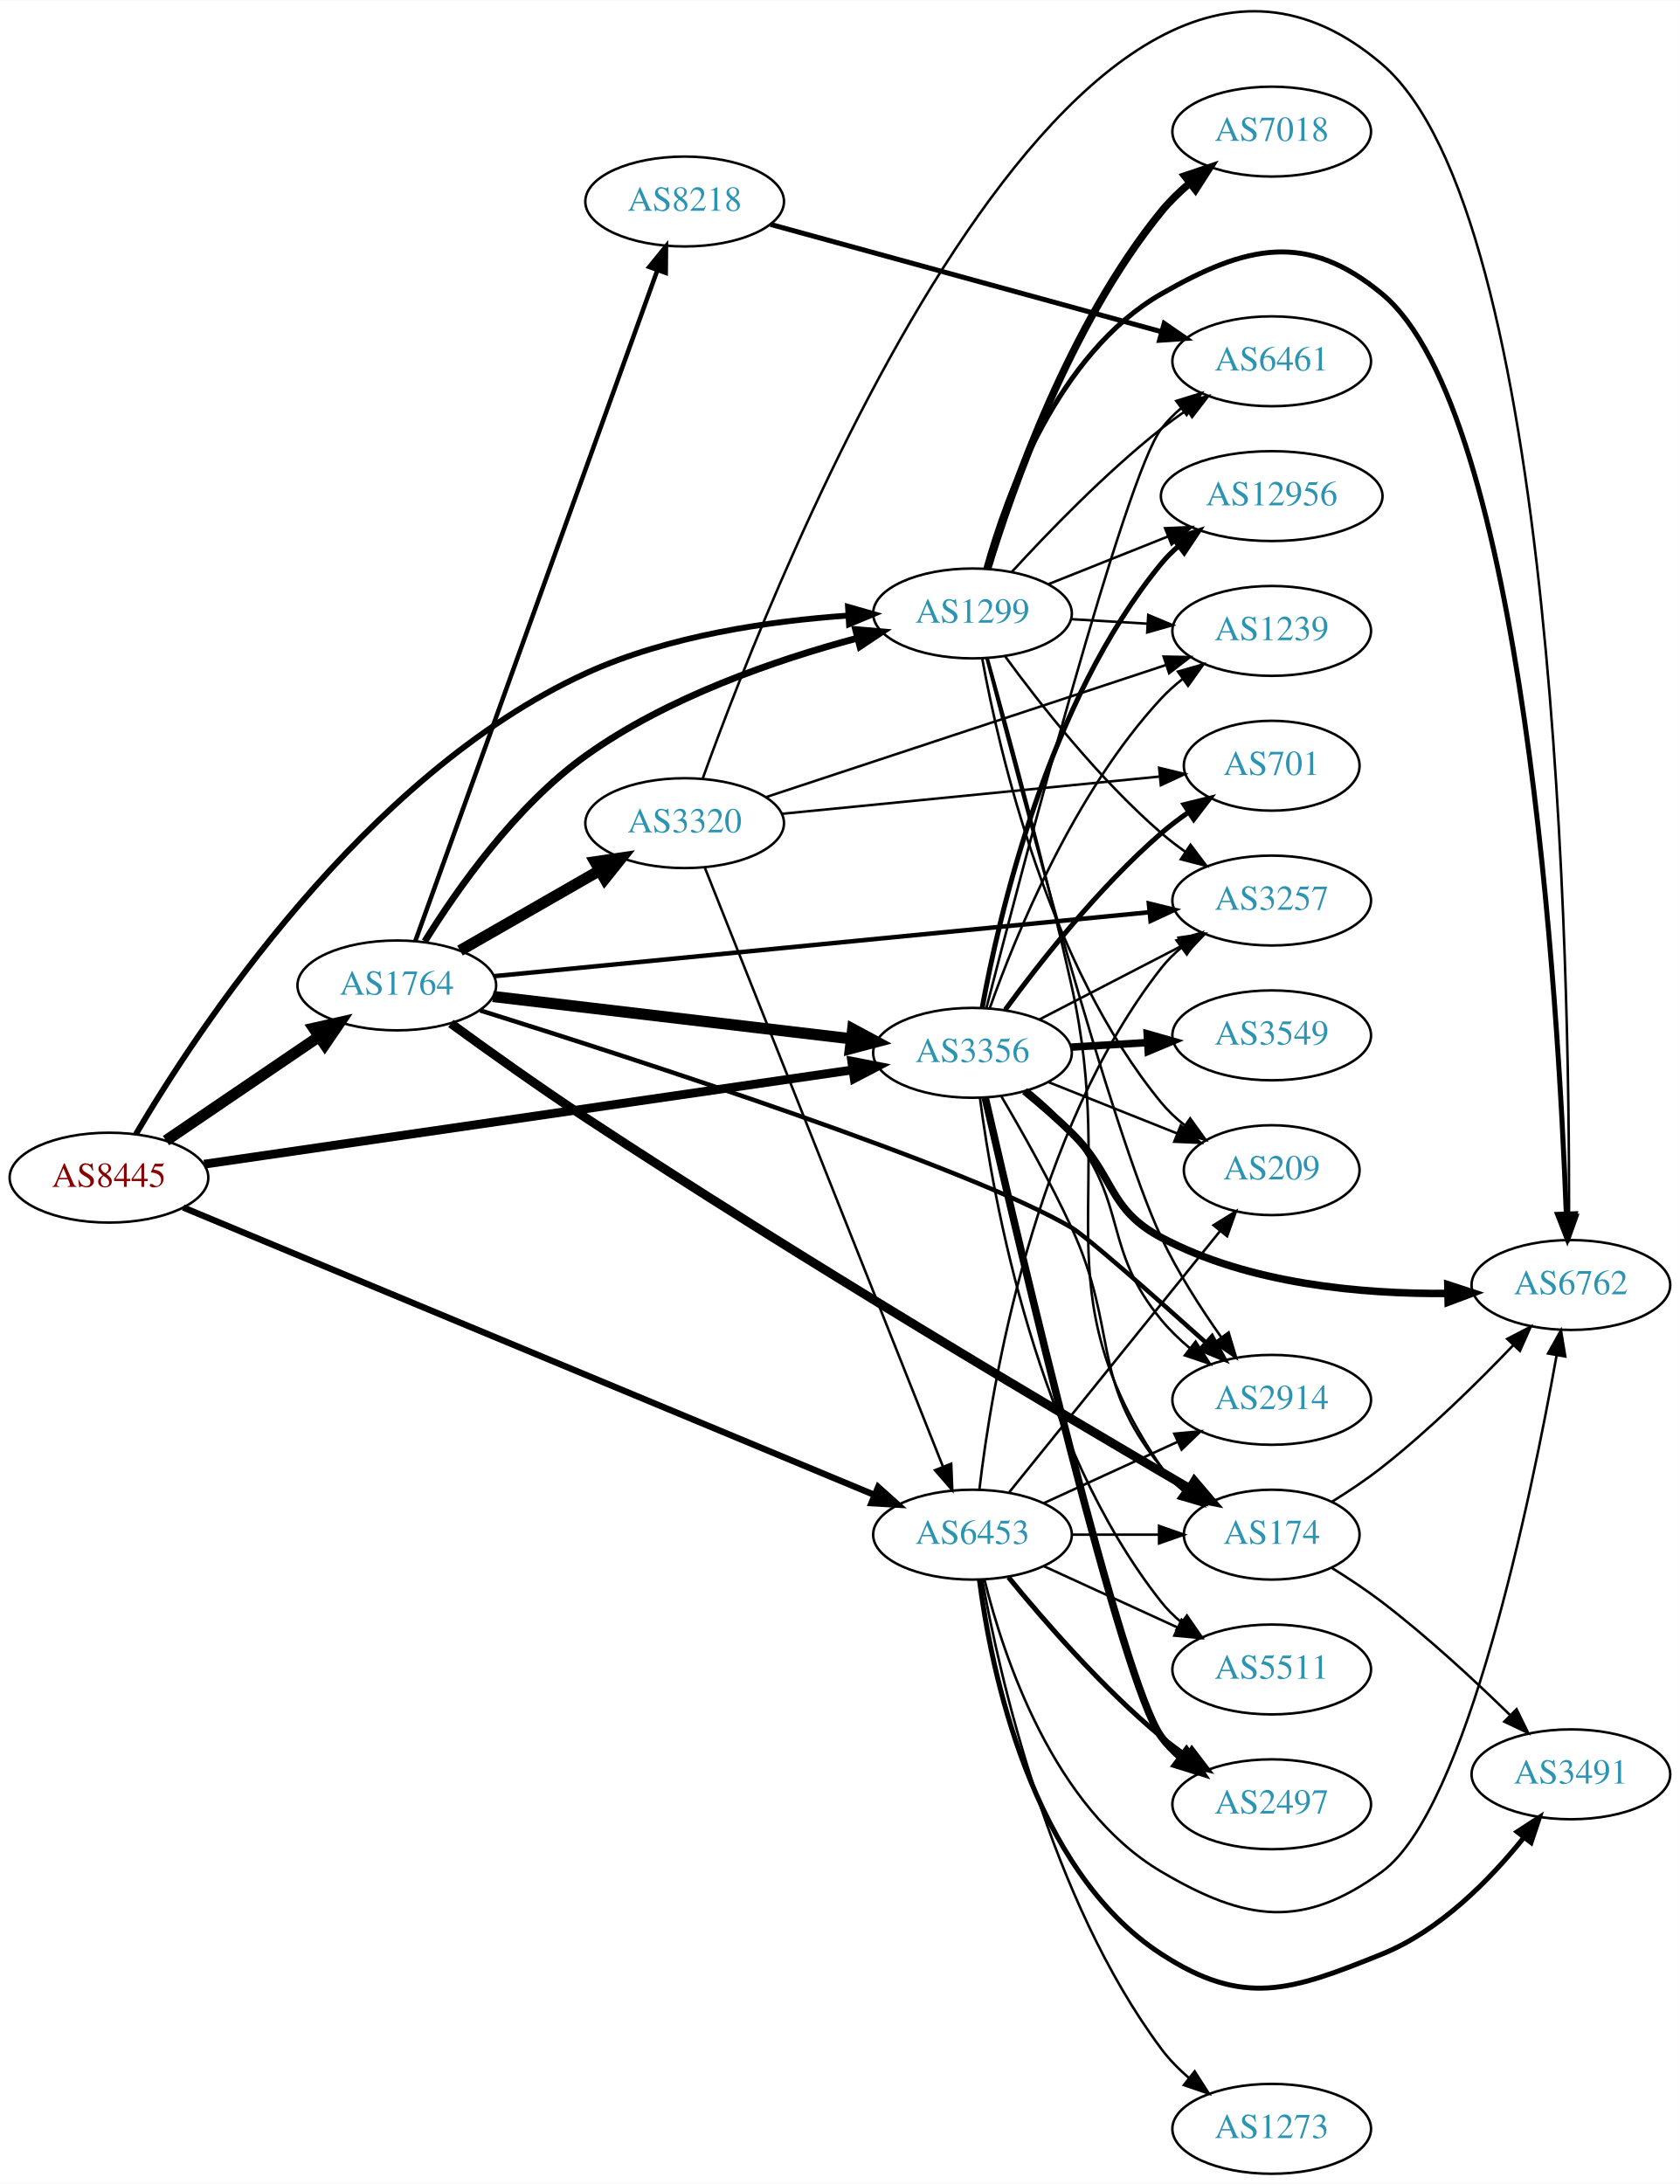
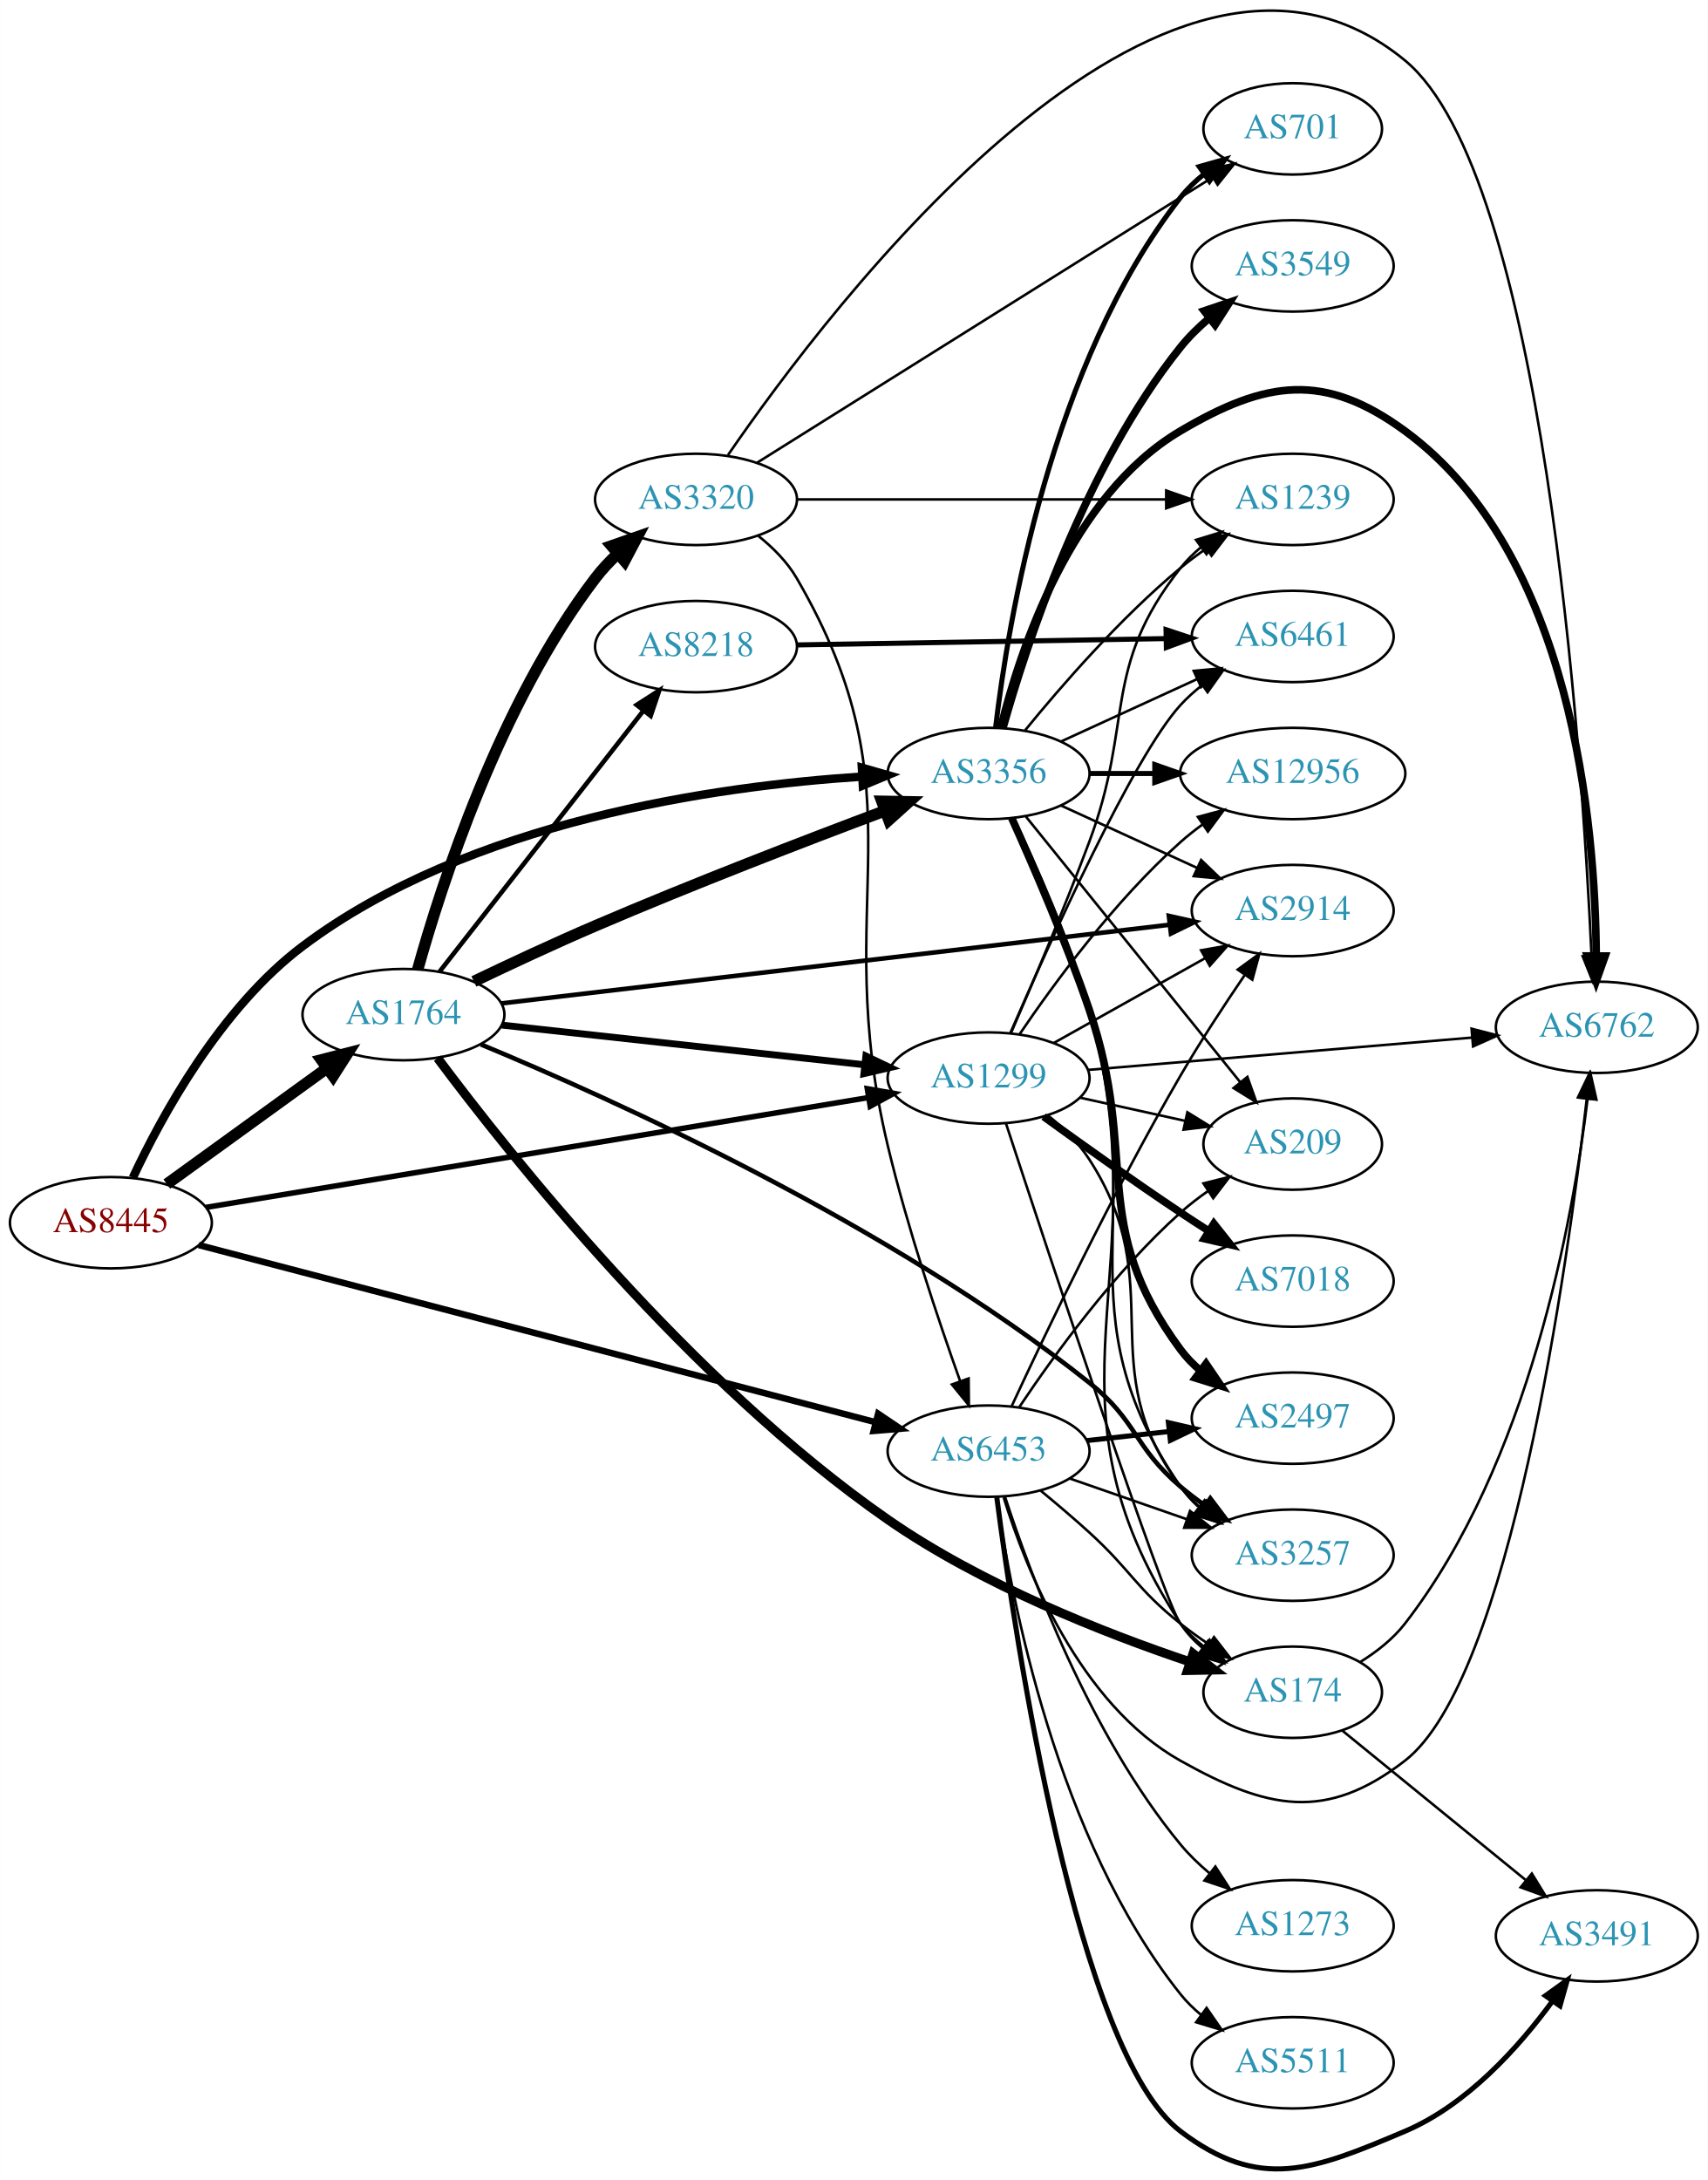
- <svg xmlns="http://www.w3.org/2000/svg" xmlns:xlink="http://www.w3.org/1999/xlink" width="673pt" height="875pt" viewBox="0.00 0.00 672.86 874.62">
-   <g id="graph0" class="graph" transform="scale(1 1) rotate(0) translate(4 870.619)">
-     <polygon fill="white" stroke="none" points="-4,4 -4,-870.619 668.857,-870.619 668.857,4 -4,4" />
+ <svg xmlns="http://www.w3.org/2000/svg" xmlns:xlink="http://www.w3.org/1999/xlink" width="673pt" height="859pt" viewBox="0.00 0.00 672.86 858.96">
+   <g id="graph0" class="graph" transform="scale(1 1) rotate(0) translate(4 854.958)">
+     <polygon fill="white" stroke="none" points="-4,4 -4,-854.958 668.857,-854.958 668.857,4 -4,4" />
    <g id="node1" class="node">
      <g id="a_node1">
        <a xlink:href="/asn/8445" xlink:title="AS8445 ~ SALZBURG-AG-AS [AT]">
-           <ellipse fill="#ffffff" stroke="black" cx="39.647" cy="-399" rx="39.794" ry="18" />
-           <text text-anchor="middle" x="39.647" y="-395.3" font-family="Times,serif" font-size="14.00" fill="#880000">AS8445</text>
+           <ellipse fill="#ffffff" stroke="black" cx="39.647" cy="-373.182" rx="39.794" ry="18" />
+           <text text-anchor="middle" x="39.647" y="-369.482" font-family="Times,serif" font-size="14.00" fill="#880000">AS8445</text>
        </a>
      </g>
    </g>
    <g id="node2" class="node">
      <g id="a_node2">
        <a xlink:href="/asn/1299" xlink:title="AS1299 ~ Telia Carrier [EU]">
-           <ellipse fill="#ffffff" stroke="black" cx="385.525" cy="-625" rx="39.794" ry="18" />
-           <text text-anchor="middle" x="385.525" y="-621.3" font-family="Times,serif" font-size="14.00" fill="#2c94b3">AS1299</text>
+           <ellipse fill="#ffffff" stroke="black" cx="385.525" cy="-430.182" rx="39.794" ry="18" />
+           <text text-anchor="middle" x="385.525" y="-426.482" font-family="Times,serif" font-size="14.00" fill="#2c94b3">AS1299</text>
        </a>
      </g>
    </g>
    <g id="edge1" class="edge">
-       <path fill="none" stroke="black" stroke-width="2.348" d="M50.454,-416.46C74.698,-457.638 141.964,-560.401 230.586,-601 263.615,-616.131 304.362,-621.991 335.636,-624.144" />
-       <polygon fill="black" stroke="black" stroke-width="2.348" points="335.667,-627.651 345.854,-624.739 336.075,-620.663 335.667,-627.651" />
+       <path fill="none" stroke="black" stroke-width="2.152" d="M77.122,-379.228C140.01,-389.652 268.743,-410.99 337.989,-422.468" />
+       <polygon fill="black" stroke="black" stroke-width="2.152" points="337.728,-425.972 348.166,-424.155 338.873,-419.067 337.728,-425.972" />
    </g>
    <g id="node3" class="node">
      <g id="a_node3">
        <a xlink:href="/asn/1764" xlink:title="AS1764 ~ NEXTLAYER-AS [AT]">
-           <ellipse fill="#ffffff" stroke="black" cx="154.939" cy="-476" rx="39.794" ry="18" />
-           <text text-anchor="middle" x="154.939" y="-472.3" font-family="Times,serif" font-size="14.00" fill="#2c94b3">AS1764</text>
+           <ellipse fill="#ffffff" stroke="black" cx="154.939" cy="-455.182" rx="39.794" ry="18" />
+           <text text-anchor="middle" x="154.939" y="-451.482" font-family="Times,serif" font-size="14.00" fill="#2c94b3">AS1764</text>
        </a>
      </g>
    </g>
    <g id="edge2" class="edge">
-       <path fill="none" stroke="black" stroke-width="4.5" d="M62.49,-413.846C79.888,-425.67 104.435,-442.354 123.718,-455.46" />
-       <polygon fill="black" stroke="black" stroke-width="4.5" points="121.679,-458.835 132.162,-461.199 126.105,-452.321 121.679,-458.835" />
+       <path fill="none" stroke="black" stroke-width="4.5" d="M61.691,-388.413C79.417,-401.243 104.965,-419.734 124.682,-434.005" />
+       <polygon fill="black" stroke="black" stroke-width="4.5" points="122.599,-437.358 133.008,-440.032 127.216,-430.979 122.599,-437.358" />
    </g>
    <g id="node4" class="node">
      <g id="a_node4">
        <a xlink:href="/asn/3356" xlink:title="AS3356 ~ Level 3 Parent, LLC [US]">
-           <ellipse fill="#ffffff" stroke="black" cx="385.525" cy="-449" rx="39.794" ry="18" />
-           <text text-anchor="middle" x="385.525" y="-445.3" font-family="Times,serif" font-size="14.00" fill="#2c94b3">AS3356</text>
+           <ellipse fill="#ffffff" stroke="black" cx="385.525" cy="-550.182" rx="39.794" ry="18" />
+           <text text-anchor="middle" x="385.525" y="-546.482" font-family="Times,serif" font-size="14.00" fill="#2c94b3">AS3356</text>
        </a>
      </g>
    </g>
    <g id="edge3" class="edge">
-       <path fill="none" stroke="black" stroke-width="3.522" d="M77.774,-404.398C140.712,-413.55 268.233,-432.091 337.382,-442.145" />
-       <polygon fill="black" stroke="black" stroke-width="3.522" points="337.153,-445.649 347.553,-443.624 338.16,-438.722 337.153,-445.649" />
+       <path fill="none" stroke="black" stroke-width="3.326" d="M48.312,-390.949C59.577,-415.025 82.837,-457.796 115.293,-482.182 180.741,-531.355 277.819,-545.213 335.772,-548.97" />
+       <polygon fill="black" stroke="black" stroke-width="3.326" points="335.588,-552.465 345.772,-549.543 335.988,-545.476 335.588,-552.465" />
    </g>
    <g id="node5" class="node">
      <g id="a_node5">
        <a xlink:href="/asn/6453" xlink:title="AS6453 ~ TATA COMMUNICATIONS (AMERICA) INC [US]">
-           <ellipse fill="#ffffff" stroke="black" cx="385.525" cy="-256" rx="39.794" ry="18" />
-           <text text-anchor="middle" x="385.525" y="-252.3" font-family="Times,serif" font-size="14.00" fill="#2c94b3">AS6453</text>
+           <ellipse fill="#ffffff" stroke="black" cx="385.525" cy="-283.182" rx="39.794" ry="18" />
+           <text text-anchor="middle" x="385.525" y="-279.482" font-family="Times,serif" font-size="14.00" fill="#2c94b3">AS6453</text>
        </a>
      </g>
    </g>
    <g id="edge4" class="edge">
-       <path fill="none" stroke="black" stroke-width="2.543" d="M69.374,-387.054C131.196,-361.345 276.868,-300.769 346.355,-271.873" />
-       <polygon fill="black" stroke="black" stroke-width="2.543" points="347.748,-275.084 355.638,-268.013 345.06,-268.621 347.748,-275.084" />
+       <path fill="none" stroke="black" stroke-width="2.543" d="M74.245,-364.388C136.905,-347.989 271.524,-312.756 341.025,-294.567" />
+       <polygon fill="black" stroke="black" stroke-width="2.543" points="342.002,-297.929 350.79,-292.011 340.23,-291.157 342.002,-297.929" />
    </g>
    <g id="node6" class="node">
      <g id="a_node6">
-         <a xlink:href="/asn/2914" xlink:title="AS2914 ~ NTT America, Inc. [US]">
-           <ellipse fill="#ffffff" stroke="black" cx="505.368" cy="-310" rx="39.794" ry="18" />
-           <text text-anchor="middle" x="505.368" y="-306.3" font-family="Times,serif" font-size="14.00" fill="#2c94b3">AS2914</text>
+         <a xlink:href="/asn/7018" xlink:title="AS7018 ~ AT&amp;T Services, Inc. [US]">
+           <ellipse fill="#ffffff" stroke="black" cx="505.368" cy="-350.182" rx="39.794" ry="18" />
+           <text text-anchor="middle" x="505.368" y="-346.482" font-family="Times,serif" font-size="14.00" fill="#2c94b3">AS7018</text>
        </a>
      </g>
    </g>
    <g id="edge5" class="edge">
-       <path fill="none" stroke="black" d="M391.118,-607.148C404.041,-557.367 441.081,-417.859 461.172,-375 467.679,-361.118 476.874,-346.808 485.108,-335.161" />
-       <polygon fill="black" stroke="black" points="488.117,-336.974 491.157,-326.825 482.451,-332.863 488.117,-336.974" />
+       <path fill="none" stroke="black" stroke-width="3" d="M407.211,-415C422.069,-404.219 442.658,-389.525 461.172,-377.182 464.731,-374.808 468.488,-372.368 472.241,-369.971" />
+       <polygon fill="black" stroke="black" stroke-width="3" points="474.307,-372.805 480.893,-364.506 470.569,-366.887 474.307,-372.805" />
    </g>
    <g id="node7" class="node">
      <g id="a_node7">
-         <a xlink:href="/asn/6461" xlink:title="AS6461 ~ Zayo Bandwidth [US]">
-           <ellipse fill="#ffffff" stroke="black" cx="505.368" cy="-726" rx="39.794" ry="18" />
-           <text text-anchor="middle" x="505.368" y="-722.3" font-family="Times,serif" font-size="14.00" fill="#2c94b3">AS6461</text>
+         <a xlink:href="/asn/1239" xlink:title="AS1239 ~ Sprint [US]">
+           <ellipse fill="#ffffff" stroke="black" cx="505.368" cy="-658.182" rx="39.794" ry="18" />
+           <text text-anchor="middle" x="505.368" y="-654.482" font-family="Times,serif" font-size="14.00" fill="#2c94b3">AS1239</text>
        </a>
      </g>
    </g>
    <g id="edge6" class="edge">
-       <path fill="none" stroke="black" d="M401.305,-641.66C415.726,-657.41 438.713,-681.212 461.172,-699 464.448,-701.594 467.986,-704.151 471.578,-706.595" />
-       <polygon fill="black" stroke="black" points="469.67,-709.53 479.959,-712.059 473.493,-703.666 469.67,-709.53" />
+       <path fill="none" stroke="black" d="M394.318,-447.859C402.411,-466.456 415.252,-496.651 425.172,-523.182 442.891,-570.574 429.873,-591.428 461.172,-631.182 463.497,-634.135 466.241,-636.852 469.2,-639.329" />
+       <polygon fill="black" stroke="black" points="467.259,-642.246 477.396,-645.326 471.392,-636.597 467.259,-642.246" />
    </g>
    <g id="node8" class="node">
      <g id="a_node8">
-         <a xlink:href="/asn/12956" xlink:title="AS12956 ~ TELXIUS [ES]">
-           <ellipse fill="#ffffff" stroke="black" cx="505.368" cy="-672" rx="44.393" ry="18" />
-           <text text-anchor="middle" x="505.368" y="-668.3" font-family="Times,serif" font-size="14.00" fill="#2c94b3">AS12956</text>
+         <a xlink:href="/asn/2914" xlink:title="AS2914 ~ NTT America, Inc. [US]">
+           <ellipse fill="#ffffff" stroke="black" cx="505.368" cy="-496.182" rx="39.794" ry="18" />
+           <text text-anchor="middle" x="505.368" y="-492.482" font-family="Times,serif" font-size="14.00" fill="#2c94b3">AS2914</text>
        </a>
      </g>
    </g>
    <g id="edge7" class="edge">
-       <path fill="none" stroke="black" d="M415.958,-636.739C430.411,-642.503 448.052,-649.539 463.764,-655.806" />
-       <polygon fill="black" stroke="black" points="462.667,-659.136 473.252,-659.59 465.26,-652.634 462.667,-659.136" />
+       <path fill="none" stroke="black" d="M411.229,-444.017C428.513,-453.698 451.808,-466.745 470.778,-477.369" />
+       <polygon fill="black" stroke="black" points="469.262,-480.531 479.697,-482.364 472.682,-474.424 469.262,-480.531" />
    </g>
    <g id="node9" class="node">
      <g id="a_node9">
-         <a xlink:href="/asn/7018" xlink:title="AS7018 ~ AT&amp;T Services, Inc. [US]">
-           <ellipse fill="#ffffff" stroke="black" cx="505.368" cy="-818" rx="39.794" ry="18" />
-           <text text-anchor="middle" x="505.368" y="-814.3" font-family="Times,serif" font-size="14.00" fill="#2c94b3">AS7018</text>
+         <a xlink:href="/asn/6461" xlink:title="AS6461 ~ Zayo Bandwidth [US]">
+           <ellipse fill="#ffffff" stroke="black" cx="505.368" cy="-604.182" rx="39.794" ry="18" />
+           <text text-anchor="middle" x="505.368" y="-600.482" font-family="Times,serif" font-size="14.00" fill="#2c94b3">AS6461</text>
        </a>
      </g>
    </g>
    <g id="edge8" class="edge">
-       <path fill="none" stroke="black" stroke-width="3" d="M391.63,-643.035C401.233,-674.616 424.391,-740.857 461.172,-786 464.477,-790.056 468.406,-793.871 472.527,-797.355" />
-       <polygon fill="black" stroke="black" stroke-width="3" points="470.536,-800.24 480.576,-803.624 474.837,-794.718 470.536,-800.24" />
+       <path fill="none" stroke="black" d="M394.126,-448.001C409.055,-482.46 442.382,-556.645 461.172,-577.182 463.709,-579.955 466.594,-582.551 469.642,-584.953" />
+       <polygon fill="black" stroke="black" points="467.779,-587.922 477.963,-590.845 471.824,-582.21 467.779,-587.922" />
    </g>
    <g id="node10" class="node">
      <g id="a_node10">
-         <a xlink:href="/asn/6762" xlink:title="AS6762 ~ TELECOM ITALIA SPARKLE S.p.A. [IT]">
-           <ellipse fill="#ffffff" stroke="black" cx="625.21" cy="-356" rx="39.794" ry="18" />
-           <text text-anchor="middle" x="625.21" y="-352.3" font-family="Times,serif" font-size="14.00" fill="#2c94b3">AS6762</text>
+         <a xlink:href="/asn/3257" xlink:title="AS3257 ~ GTT [DE]">
+           <ellipse fill="#ffffff" stroke="black" cx="505.368" cy="-242.182" rx="39.794" ry="18" />
+           <text text-anchor="middle" x="505.368" y="-238.482" font-family="Times,serif" font-size="14.00" fill="#2c94b3">AS3257</text>
        </a>
      </g>
    </g>
    <g id="edge9" class="edge">
-       <path fill="none" stroke="black" stroke-width="2" d="M390.91,-643.131C399.077,-672.396 419.682,-729.166 461.172,-753 495.237,-772.569 519.327,-778.081 549.564,-753 606.389,-705.864 620.235,-467.722 623.361,-384.644" />
-       <polygon fill="black" stroke="black" stroke-width="2" points="626.866,-384.539 623.72,-374.423 619.871,-384.293 626.866,-384.539" />
+       <path fill="none" stroke="black" d="M408.817,-415.561C414.86,-410.665 420.904,-404.758 425.172,-398.182 457.577,-348.251 425.522,-316.849 461.172,-269.182 463.423,-266.172 466.117,-263.417 469.045,-260.916" />
+       <polygon fill="black" stroke="black" points="471.24,-263.646 477.199,-254.886 467.078,-258.018 471.24,-263.646" />
    </g>
    <g id="node11" class="node">
      <g id="a_node11">
-         <a xlink:href="/asn/1239" xlink:title="AS1239 ~ Sprint [US]">
-           <ellipse fill="#ffffff" stroke="black" cx="505.368" cy="-618" rx="39.794" ry="18" />
-           <text text-anchor="middle" x="505.368" y="-614.3" font-family="Times,serif" font-size="14.00" fill="#2c94b3">AS1239</text>
+         <a xlink:href="/asn/174" xlink:title="AS174 ~ Cogent Communications [US]">
+           <ellipse fill="#ffffff" stroke="black" cx="505.368" cy="-188.182" rx="35.194" ry="18" />
+           <text text-anchor="middle" x="505.368" y="-184.482" font-family="Times,serif" font-size="14.00" fill="#2c94b3">AS174</text>
        </a>
      </g>
    </g>
    <g id="edge10" class="edge">
-       <path fill="none" stroke="black" d="M425.111,-622.708C434.878,-622.128 445.494,-621.497 455.689,-620.892" />
-       <polygon fill="black" stroke="black" points="455.92,-624.384 465.695,-620.297 455.505,-617.396 455.92,-624.384" />
+       <path fill="none" stroke="black" d="M392.381,-412.279C408.837,-362.109 454.721,-223.272 461.172,-215.182 463.839,-211.837 467.041,-208.792 470.48,-206.053" />
+       <polygon fill="black" stroke="black" points="472.617,-208.829 478.794,-200.221 468.598,-203.098 472.617,-208.829" />
    </g>
    <g id="node12" class="node">
      <g id="a_node12">
-         <a xlink:href="/asn/3257" xlink:title="AS3257 ~ GTT [DE]">
-           <ellipse fill="#ffffff" stroke="black" cx="505.368" cy="-510" rx="39.794" ry="18" />
-           <text text-anchor="middle" x="505.368" y="-506.3" font-family="Times,serif" font-size="14.00" fill="#2c94b3">AS3257</text>
+         <a xlink:href="/asn/12956" xlink:title="AS12956 ~ TELXIUS [ES]">
+           <ellipse fill="#ffffff" stroke="black" cx="505.368" cy="-550.182" rx="44.393" ry="18" />
+           <text text-anchor="middle" x="505.368" y="-546.482" font-family="Times,serif" font-size="14.00" fill="#2c94b3">AS12956</text>
        </a>
      </g>
    </g>
    <g id="edge11" class="edge">
-       <path fill="none" stroke="black" d="M398.638,-607.743C412.386,-588.929 436.168,-558.622 461.172,-537 464.172,-534.406 467.446,-531.892 470.807,-529.51" />
-       <polygon fill="black" stroke="black" points="472.855,-532.351 479.231,-523.89 468.97,-526.528 472.855,-532.351" />
+       <path fill="none" stroke="black" d="M397.707,-447.404C411.15,-467.245 435.173,-500.076 461.172,-523.182 463.831,-525.544 466.72,-527.831 469.702,-530.008" />
+       <polygon fill="black" stroke="black" points="468.001,-533.084 478.237,-535.82 471.942,-527.298 468.001,-533.084" />
    </g>
    <g id="node13" class="node">
      <g id="a_node13">
-         <a xlink:href="/asn/174" xlink:title="AS174 ~ Cogent Communications [US]">
-           <ellipse fill="#ffffff" stroke="black" cx="505.368" cy="-256" rx="35.194" ry="18" />
-           <text text-anchor="middle" x="505.368" y="-252.3" font-family="Times,serif" font-size="14.00" fill="#2c94b3">AS174</text>
+         <a xlink:href="/asn/6762" xlink:title="AS6762 ~ TELECOM ITALIA SPARKLE S.p.A. [IT]">
+           <ellipse fill="#ffffff" stroke="black" cx="625.21" cy="-450.182" rx="39.794" ry="18" />
+           <text text-anchor="middle" x="625.21" y="-446.482" font-family="Times,serif" font-size="14.00" fill="#2c94b3">AS6762</text>
        </a>
      </g>
    </g>
    <g id="edge12" class="edge">
-       <path fill="none" stroke="black" d="M391.568,-607.207C399.361,-579.364 414.543,-523.736 425.172,-476 444.137,-390.829 412.026,-355.101 461.172,-283 463.581,-279.465 466.623,-276.302 469.971,-273.496" />
-       <polygon fill="black" stroke="black" points="472.109,-276.27 478.188,-267.592 468.025,-270.585 472.109,-276.27" />
+       <path fill="none" stroke="black" d="M424.714,-433.395C465.863,-436.858 531.439,-442.375 576.086,-446.132" />
+       <polygon fill="black" stroke="black" points="575.859,-449.625 586.117,-446.976 576.446,-442.65 575.859,-449.625" />
    </g>
    <g id="node14" class="node">
      <g id="a_node14">
        <a xlink:href="/asn/209" xlink:title="AS209 ~ CenturyLink Communications, LLC [US]">
-           <ellipse fill="#ffffff" stroke="black" cx="505.368" cy="-402" rx="35.194" ry="18" />
-           <text text-anchor="middle" x="505.368" y="-398.3" font-family="Times,serif" font-size="14.00" fill="#2c94b3">AS209</text>
+           <ellipse fill="#ffffff" stroke="black" cx="505.368" cy="-404.182" rx="35.194" ry="18" />
+           <text text-anchor="middle" x="505.368" y="-400.482" font-family="Times,serif" font-size="14.00" fill="#2c94b3">AS209</text>
        </a>
      </g>
    </g>
    <g id="edge13" class="edge">
-       <path fill="none" stroke="black" d="M389.436,-606.832C396.172,-569.735 415.853,-484.132 461.172,-429 463.889,-425.695 467.121,-422.675 470.577,-419.95" />
-       <polygon fill="black" stroke="black" points="472.714,-422.727 478.91,-414.133 468.707,-416.987 472.714,-422.727" />
+       <path fill="none" stroke="black" d="M421.563,-422.451C434.538,-419.588 449.374,-416.315 462.869,-413.338" />
+       <polygon fill="black" stroke="black" points="463.864,-416.702 472.875,-411.13 462.356,-409.867 463.864,-416.702" />
+     </g>
+     <g id="edge18" class="edge">
+       <path fill="none" stroke="black" stroke-width="2.7" d="M193.686,-451.053C232.813,-446.774 294.091,-440.072 336.611,-435.422" />
+       <polygon fill="black" stroke="black" stroke-width="2.7" points="337.163,-438.883 346.723,-434.316 336.402,-431.924 337.163,-438.883" />
+     </g>
+     <g id="edge16" class="edge">
+       <path fill="none" stroke="black" stroke-width="4.5" d="M182.693,-468.255C196.831,-475.029 214.537,-483.301 230.586,-490.182 268.885,-506.603 313.291,-523.709 344.538,-535.434" />
+       <polygon fill="black" stroke="black" stroke-width="4.5" points="343.451,-539.231 354.197,-539.044 346.208,-531.855 343.451,-539.231" />
+     </g>
+     <g id="edge17" class="edge">
+       <path fill="none" stroke="black" stroke-width="1.8" d="M193.558,-459.608C257.329,-467.112 386.537,-482.316 456.601,-490.561" />
+       <polygon fill="black" stroke="black" stroke-width="1.8" points="456.566,-494.081 466.906,-491.774 457.384,-487.129 456.566,-494.081" />
    </g>
    <g id="edge20" class="edge">
-       <path fill="none" stroke="black" stroke-width="2.7" d="M166.154,-493.638C178.852,-514.142 202.333,-547.749 230.586,-568 263.296,-591.446 306.762,-606.37 339.163,-615.039" />
-       <polygon fill="black" stroke="black" stroke-width="2.7" points="338.71,-618.536 349.266,-617.637 340.453,-611.757 338.71,-618.536" />
-     </g>
-     <g id="edge18" class="edge">
-       <path fill="none" stroke="black" stroke-width="4.5" d="M193.43,-471.572C232.628,-466.942 294.26,-459.662 336.882,-454.627" />
-       <polygon fill="black" stroke="black" stroke-width="4.5" points="337.545,-458.514 347.015,-453.431 336.622,-450.693 337.545,-458.514" />
-     </g>
-     <g id="edge15" class="edge">
-       <path fill="none" stroke="black" stroke-width="1.8" d="M188.354,-465.983C250.431,-446.531 383.622,-403.415 425.172,-379 431.167,-375.477 458.128,-351.662 478.946,-332.983" />
-       <polygon fill="black" stroke="black" stroke-width="1.8" points="481.472,-335.418 486.567,-326.128 476.791,-330.213 481.472,-335.418" />
-     </g>
-     <g id="edge17" class="edge">
-       <path fill="none" stroke="black" stroke-width="1.8" d="M193.891,-479.703C257.641,-485.924 386.113,-498.461 456.155,-505.295" />
-       <polygon fill="black" stroke="black" stroke-width="1.8" points="456.171,-508.813 466.463,-506.301 456.851,-501.847 456.171,-508.813" />
+       <path fill="none" stroke="black" stroke-width="1.8" d="M185.477,-443.423C237.327,-421.918 346.657,-372.659 425.172,-310.182 444.147,-295.082 442.694,-284.886 461.172,-269.182 464.194,-266.613 467.482,-264.116 470.852,-261.744" />
+       <polygon fill="black" stroke="black" stroke-width="1.8" points="472.897,-264.588 479.287,-256.137 469.021,-258.758 472.897,-264.588" />
    </g>
    <g id="edge14" class="edge">
-       <path fill="none" stroke="black" stroke-width="3.6" d="M176.584,-460.756C191.422,-449.945 212.005,-435.242 230.586,-423 316.55,-366.363 421.158,-304.422 472.635,-274.384" />
-       <polygon fill="black" stroke="black" stroke-width="3.6" points="474.438,-277.385 481.317,-269.327 470.914,-271.336 474.438,-277.385" />
+       <path fill="none" stroke="black" stroke-width="3.6" d="M168.385,-438.041C196.342,-400.571 267.815,-310.394 345.879,-256.182 382.875,-230.489 431.121,-211.511 464.619,-200.227" />
+       <polygon fill="black" stroke="black" stroke-width="3.6" points="466.106,-203.423 474.512,-196.974 463.919,-196.773 466.106,-203.423" />
    </g>
    <g id="node15" class="node">
      <g id="a_node15">
        <a xlink:href="/asn/8218" xlink:title="AS8218 ~ legacy Neotelecoms [FR]">
-           <ellipse fill="#ffffff" stroke="black" cx="270.232" cy="-790" rx="39.794" ry="18" />
-           <text text-anchor="middle" x="270.232" y="-786.3" font-family="Times,serif" font-size="14.00" fill="#2c94b3">AS8218</text>
-         </a>
-       </g>
-     </g>
-     <g id="edge16" class="edge">
-       <path fill="none" stroke="black" stroke-width="1.8" d="M162.355,-493.782C181.2,-546.012 236.489,-699.249 259.258,-762.356" />
-       <polygon fill="black" stroke="black" stroke-width="1.8" points="256.06,-763.806 262.747,-772.024 262.645,-761.43 256.06,-763.806" />
+           <ellipse fill="#ffffff" stroke="black" cx="270.232" cy="-600.182" rx="39.794" ry="18" />
+           <text text-anchor="middle" x="270.232" y="-596.482" font-family="Times,serif" font-size="14.00" fill="#2c94b3">AS8218</text>
+         </a>
+       </g>
+     </g>
+     <g id="edge15" class="edge">
+       <path fill="none" stroke="black" stroke-width="1.8" d="M169.157,-472.099C188.92,-497.393 226.308,-545.244 249.368,-574.758" />
+       <polygon fill="black" stroke="black" stroke-width="1.8" points="246.833,-577.198 255.748,-582.923 252.349,-572.888 246.833,-577.198" />
    </g>
    <g id="node16" class="node">
      <g id="a_node16">
        <a xlink:href="/asn/3320" xlink:title="AS3320 ~ DTAG [DE]">
-           <ellipse fill="#ffffff" stroke="black" cx="270.232" cy="-541" rx="39.794" ry="18" />
-           <text text-anchor="middle" x="270.232" y="-537.3" font-family="Times,serif" font-size="14.00" fill="#2c94b3">AS3320</text>
+           <ellipse fill="#ffffff" stroke="black" cx="270.232" cy="-658.182" rx="39.794" ry="18" />
+           <text text-anchor="middle" x="270.232" y="-654.482" font-family="Times,serif" font-size="14.00" fill="#2c94b3">AS3320</text>
        </a>
      </g>
    </g>
    <g id="edge19" class="edge">
-       <path fill="none" stroke="black" stroke-width="4.5" d="M180.244,-489.944C196.521,-499.283 218.158,-511.697 236.02,-521.945" />
-       <polygon fill="black" stroke="black" stroke-width="4.5" points="234.335,-525.518 244.968,-527.079 238.254,-518.687 234.335,-525.518" />
+       <path fill="none" stroke="black" stroke-width="4.5" d="M160.563,-473C169.753,-505.968 192.756,-577.636 230.586,-627.182 233.17,-630.566 236.199,-633.8 239.405,-636.816" />
+       <polygon fill="black" stroke="black" stroke-width="4.5" points="236.934,-639.884 247.081,-643.425 242.072,-633.916 236.934,-639.884" />
    </g>
    <g id="edge28" class="edge">
-       <path fill="none" stroke="black" d="M408.111,-433.876C414.135,-428.966 420.344,-423.177 425.172,-417 447.94,-387.867 437.626,-370.508 461.172,-342 464.504,-337.966 468.448,-334.164 472.577,-330.686" />
-       <polygon fill="black" stroke="black" points="474.886,-333.324 480.631,-324.421 470.588,-327.798 474.886,-333.324" />
-     </g>
-     <g id="edge29" class="edge">
-       <path fill="none" stroke="black" d="M391.093,-466.925C404.978,-520.988 446.621,-679.905 461.172,-699 463.45,-701.99 466.162,-704.731 469.102,-707.223" />
-       <polygon fill="black" stroke="black" points="467.144,-710.128 477.271,-713.242 471.296,-704.492 467.144,-710.128" />
+       <path fill="none" stroke="black" d="M399.944,-567.246C414.059,-584.556 437.474,-611.526 461.172,-631.182 464.388,-633.849 467.889,-636.452 471.459,-638.923" />
+       <polygon fill="black" stroke="black" points="469.537,-641.848 479.816,-644.417 473.383,-635.999 469.537,-641.848" />
+     </g>
+     <g id="edge30" class="edge">
+       <path fill="none" stroke="black" d="M414.154,-537.521C430.111,-530.209 450.382,-520.92 467.664,-513.001" />
+       <polygon fill="black" stroke="black" points="469.279,-516.111 476.912,-508.763 466.363,-509.747 469.279,-516.111" />
+     </g>
+     <g id="edge31" class="edge">
+       <path fill="none" stroke="black" d="M414.154,-562.842C430.111,-570.154 450.382,-579.443 467.664,-587.363" />
+       <polygon fill="black" stroke="black" points="466.363,-590.616 476.912,-591.6 469.279,-584.253 466.363,-590.616" />
+     </g>
+     <g id="edge27" class="edge">
+       <path fill="none" stroke="black" d="M395.199,-532.405C403.882,-513.976 417.081,-484.144 425.172,-457.182 449.623,-375.697 413.088,-339.363 461.172,-269.182 463.121,-266.336 465.479,-263.731 468.076,-261.359" />
+       <polygon fill="black" stroke="black" points="470.628,-263.812 476.413,-254.936 466.356,-258.267 470.628,-263.812" />
+     </g>
+     <g id="edge26" class="edge">
+       <path fill="none" stroke="black" d="M395.431,-532.472C404.298,-514.097 417.643,-484.306 425.172,-457.182 454.256,-352.404 401.588,-306.143 461.172,-215.182 463.516,-211.603 466.517,-208.413 469.842,-205.592" />
+       <polygon fill="black" stroke="black" points="471.98,-208.365 478.035,-199.671 467.879,-202.692 471.98,-208.365" />
    </g>
    <g id="edge25" class="edge">
-       <path fill="none" stroke="black" stroke-width="2" d="M389.436,-467.168C396.172,-504.265 415.853,-589.868 461.172,-645 463.25,-647.528 465.629,-649.889 468.18,-652.079" />
-       <polygon fill="black" stroke="black" stroke-width="2" points="466.121,-654.91 476.215,-658.13 470.332,-649.318 466.121,-654.91" />
-     </g>
-     <g id="edge27" class="edge">
-       <path fill="none" stroke="black" stroke-width="3" d="M406.352,-433.671C412.571,-428.58 419.333,-422.74 425.172,-417 442.704,-399.764 439.469,-386.551 461.172,-375 496.394,-356.254 541.859,-352.33 575.826,-352.622" />
-       <polygon fill="black" stroke="black" stroke-width="3" points="575.902,-356.125 585.974,-352.837 576.05,-349.126 575.902,-356.125" />
+       <path fill="none" stroke="black" stroke-width="2" d="M425.438,-550.182C433.541,-550.182 442.216,-550.182 450.742,-550.182" />
+       <polygon fill="black" stroke="black" stroke-width="2" points="451.02,-553.682 461.02,-550.182 451.02,-546.682 451.02,-553.682" />
+     </g>
+     <g id="edge24" class="edge">
+       <path fill="none" stroke="black" stroke-width="3" d="M390.348,-568.283C397.875,-598.787 417.802,-659.604 461.172,-685.182 495.011,-705.138 517.858,-708.378 549.564,-685.182 615.686,-636.808 624.663,-529.418 624.982,-478.291" />
+       <polygon fill="black" stroke="black" stroke-width="3" points="628.482,-478.26 624.936,-468.276 621.482,-478.292 628.482,-478.26" />
    </g>
    <g id="edge32" class="edge">
-       <path fill="none" stroke="black" d="M392.478,-466.994C402.748,-495.893 426.123,-553.232 461.172,-591 463.729,-593.755 466.627,-596.34 469.683,-598.734" />
-       <polygon fill="black" stroke="black" points="467.827,-601.708 478.015,-604.616 471.864,-595.989 467.827,-601.708" />
-     </g>
-     <g id="edge30" class="edge">
-       <path fill="none" stroke="black" d="M412.386,-462.387C429.195,-471.087 451.31,-482.535 469.643,-492.025" />
-       <polygon fill="black" stroke="black" points="468.077,-495.156 478.567,-496.645 471.295,-488.939 468.077,-495.156" />
-     </g>
-     <g id="edge33" class="edge">
-       <path fill="none" stroke="black" d="M397.103,-431.531C405.316,-417.588 416.693,-397.409 425.172,-379 444.234,-337.611 432.326,-318.275 461.172,-283 463.88,-279.688 467.107,-276.664 470.56,-273.937" />
-       <polygon fill="black" stroke="black" points="472.697,-276.713 478.891,-268.117 468.688,-270.975 472.697,-276.713" />
-     </g>
-     <g id="edge34" class="edge">
-       <path fill="none" stroke="black" d="M415.958,-437.261C431.573,-431.033 450.91,-423.321 467.514,-416.699" />
-       <polygon fill="black" stroke="black" points="468.934,-419.9 476.926,-412.945 466.341,-413.399 468.934,-419.9" />
+       <path fill="none" stroke="black" d="M400.274,-533.148C421.141,-507.295 460.898,-458.039 484.782,-428.448" />
+       <polygon fill="black" stroke="black" points="487.511,-430.639 491.068,-420.659 482.064,-426.242 487.511,-430.639" />
+     </g>
+     <g id="node17" class="node">
+       <g id="a_node17">
+         <a xlink:href="/asn/3549" xlink:title="AS3549 ~ Level 3 Parent, LLC [US]">
+           <ellipse fill="#ffffff" stroke="black" cx="505.368" cy="-750.182" rx="39.794" ry="18" />
+           <text text-anchor="middle" x="505.368" y="-746.482" font-family="Times,serif" font-size="14.00" fill="#2c94b3">AS3549</text>
+         </a>
+       </g>
+     </g>
+     <g id="edge22" class="edge">
+       <path fill="none" stroke="black" stroke-width="3" d="M391.217,-568.23C400.378,-600.876 423.146,-670.74 461.172,-718.182 464.444,-722.264 468.355,-726.094 472.467,-729.585" />
+       <polygon fill="black" stroke="black" stroke-width="3" points="470.473,-732.467 480.51,-735.859 474.778,-726.948 470.473,-732.467" />
    </g>
    <g id="node18" class="node">
      <g id="a_node18">
-         <a xlink:href="/asn/3549" xlink:title="AS3549 ~ Level 3 Parent, LLC [US]">
-           <ellipse fill="#ffffff" stroke="black" cx="505.368" cy="-456" rx="39.794" ry="18" />
-           <text text-anchor="middle" x="505.368" y="-452.3" font-family="Times,serif" font-size="14.00" fill="#2c94b3">AS3549</text>
-         </a>
-       </g>
-     </g>
-     <g id="edge24" class="edge">
-       <path fill="none" stroke="black" stroke-width="3" d="M425.111,-451.292C434.878,-451.872 445.494,-452.503 455.689,-453.108" />
-       <polygon fill="black" stroke="black" stroke-width="3" points="455.505,-456.604 465.695,-453.703 455.92,-449.616 455.505,-456.604" />
+         <a xlink:href="/asn/2497" xlink:title="AS2497 ~ Internet Initiative Japan Inc. [JP]">
+           <ellipse fill="#ffffff" stroke="black" cx="505.368" cy="-296.182" rx="39.794" ry="18" />
+           <text text-anchor="middle" x="505.368" y="-292.482" font-family="Times,serif" font-size="14.00" fill="#2c94b3">AS2497</text>
+         </a>
+       </g>
+     </g>
+     <g id="edge23" class="edge">
+       <path fill="none" stroke="black" stroke-width="3" d="M394.638,-532.619C402.992,-514.115 416.043,-483.995 425.172,-457.182 445.047,-398.805 424.478,-372.744 461.172,-323.182 463.408,-320.161 466.093,-317.399 469.015,-314.893" />
+       <polygon fill="black" stroke="black" stroke-width="3" points="471.21,-317.623 477.16,-308.857 467.042,-311.999 471.21,-317.623" />
    </g>
    <g id="node19" class="node">
      <g id="a_node19">
-         <a xlink:href="/asn/2497" xlink:title="AS2497 ~ Internet Initiative Japan Inc. [JP]">
-           <ellipse fill="#ffffff" stroke="black" cx="505.368" cy="-148" rx="39.794" ry="18" />
-           <text text-anchor="middle" x="505.368" y="-144.3" font-family="Times,serif" font-size="14.00" fill="#2c94b3">AS2497</text>
-         </a>
-       </g>
-     </g>
-     <g id="edge26" class="edge">
-       <path fill="none" stroke="black" stroke-width="3" d="M390.623,-431.004C403.847,-373.416 445.439,-196.172 461.172,-175 463.414,-171.983 466.102,-169.224 469.026,-166.72" />
-       <polygon fill="black" stroke="black" stroke-width="3" points="471.221,-169.45 477.174,-160.685 467.055,-163.824 471.221,-169.45" />
+         <a xlink:href="/asn/701" xlink:title="AS701 ~ UUNET [US]">
+           <ellipse fill="#ffffff" stroke="black" cx="505.368" cy="-804.182" rx="35.194" ry="18" />
+           <text text-anchor="middle" x="505.368" y="-800.482" font-family="Times,serif" font-size="14.00" fill="#2c94b3">AS701</text>
+         </a>
+       </g>
+     </g>
+     <g id="edge29" class="edge">
+       <path fill="none" stroke="black" stroke-width="2" d="M388.293,-568.333C393.13,-609.556 409.85,-711.723 461.172,-777.182 463.812,-780.548 466.996,-783.607 470.425,-786.353" />
+       <polygon fill="black" stroke="black" stroke-width="2" points="468.536,-789.304 478.729,-792.194 472.563,-783.578 468.536,-789.304" />
+     </g>
+     <g id="edge44" class="edge">
+       <path fill="none" stroke="black" d="M394.6,-300.856C407.633,-328.979 434.548,-385.411 461.172,-431.182 468.935,-444.528 478.346,-458.872 486.399,-470.68" />
+       <polygon fill="black" stroke="black" points="483.686,-472.911 492.243,-479.158 489.449,-468.938 483.686,-472.911" />
+     </g>
+     <g id="edge41" class="edge">
+       <path fill="none" stroke="black" d="M417.487,-272.409C431.584,-267.505 448.46,-261.633 463.574,-256.375" />
+       <polygon fill="black" stroke="black" points="464.909,-259.616 473.204,-253.024 462.609,-253.005 464.909,-259.616" />
+     </g>
+     <g id="edge43" class="edge">
+       <path fill="none" stroke="black" d="M406.092,-267.579C412.298,-262.472 419.117,-256.694 425.172,-251.182 441.904,-235.949 443.464,-229.269 461.172,-215.182 464.693,-212.381 468.52,-209.626 472.393,-207.011" />
+       <polygon fill="black" stroke="black" points="474.349,-209.915 480.844,-201.544 470.547,-204.037 474.349,-209.915" />
+     </g>
+     <g id="edge45" class="edge">
+       <path fill="none" stroke="black" d="M391.46,-264.96C400.191,-236.772 421.317,-183.52 461.172,-161.182 495.442,-141.974 518.505,-137.126 549.564,-161.182 591.089,-193.344 613.656,-355.783 621.252,-422.012" />
+       <polygon fill="black" stroke="black" points="617.794,-422.589 622.382,-432.139 624.751,-421.813 617.794,-422.589" />
+     </g>
+     <g id="edge46" class="edge">
+       <path fill="none" stroke="black" d="M397.668,-300.599C411.075,-320.663 435.064,-353.857 461.172,-377.182 464.527,-380.179 468.255,-383.052 472.074,-385.73" />
+       <polygon fill="black" stroke="black" points="470.196,-388.684 480.474,-391.259 474.045,-382.837 470.196,-388.684" />
+     </g>
+     <g id="edge42" class="edge">
+       <path fill="none" stroke="black" stroke-width="2" d="M424.135,-287.331C434.447,-288.468 445.764,-289.717 456.564,-290.908" />
+       <polygon fill="black" stroke="black" stroke-width="2" points="456.387,-294.41 466.711,-292.027 457.155,-287.452 456.387,-294.41" />
    </g>
    <g id="node20" class="node">
      <g id="a_node20">
-         <a xlink:href="/asn/701" xlink:title="AS701 ~ UUNET [US]">
-           <ellipse fill="#ffffff" stroke="black" cx="505.368" cy="-564" rx="35.194" ry="18" />
-           <text text-anchor="middle" x="505.368" y="-560.3" font-family="Times,serif" font-size="14.00" fill="#2c94b3">AS701</text>
-         </a>
-       </g>
-     </g>
-     <g id="edge31" class="edge">
-       <path fill="none" stroke="black" stroke-width="2" d="M398.638,-466.257C412.386,-485.071 436.168,-515.378 461.172,-537 464.575,-539.943 468.332,-542.782 472.167,-545.444" />
-       <polygon fill="black" stroke="black" stroke-width="2" points="470.298,-548.403 480.581,-550.955 474.133,-542.548 470.298,-548.403" />
+         <a xlink:href="/asn/3491" xlink:title="AS3491 ~ PCCW Global, Inc. [US]">
+           <ellipse fill="#ffffff" stroke="black" cx="625.21" cy="-92.182" rx="39.794" ry="18" />
+           <text text-anchor="middle" x="625.21" y="-88.482" font-family="Times,serif" font-size="14.00" fill="#2c94b3">AS3491</text>
+         </a>
+       </g>
+     </g>
+     <g id="edge40" class="edge">
+       <path fill="none" stroke="black" stroke-width="2" d="M388.77,-264.897C395.965,-209.618 420.402,-46.148 461.172,-15.182 492.456,8.58 513.387,0.133 549.564,-15.182 574.023,-25.536 594.402,-48.261 607.654,-66.355" />
+       <polygon fill="black" stroke="black" stroke-width="2" points="604.964,-68.615 613.573,-74.79 610.694,-64.594 604.964,-68.615" />
    </g>
    <g id="node21" class="node">
      <g id="a_node21">
        <a xlink:href="/asn/5511" xlink:title="AS5511 ~ Orange S.A. [FR]">
-           <ellipse fill="#ffffff" stroke="black" cx="505.368" cy="-202" rx="39.794" ry="18" />
-           <text text-anchor="middle" x="505.368" y="-198.3" font-family="Times,serif" font-size="14.00" fill="#2c94b3">AS5511</text>
-         </a>
-       </g>
-     </g>
-     <g id="edge35" class="edge">
-       <path fill="none" stroke="black" d="M388.53,-430.801C393.793,-390.454 411.227,-292.088 461.172,-229 463.505,-226.053 466.254,-223.34 469.216,-220.866" />
-       <polygon fill="black" stroke="black" points="471.409,-223.598 477.417,-214.872 467.278,-217.947 471.409,-223.598" />
-     </g>
-     <g id="edge45" class="edge">
-       <path fill="none" stroke="black" d="M414.154,-268.661C430.111,-275.973 450.382,-285.261 467.664,-293.181" />
-       <polygon fill="black" stroke="black" points="466.363,-296.435 476.912,-297.419 469.279,-290.071 466.363,-296.435" />
-     </g>
-     <g id="edge47" class="edge">
-       <path fill="none" stroke="black" d="M390.348,-237.899C397.875,-207.394 417.802,-146.577 461.172,-121 495.011,-101.043 517.858,-97.804 549.564,-121 583.482,-145.814 609.282,-270.803 619.465,-327.707" />
-       <polygon fill="black" stroke="black" points="616.063,-328.571 621.237,-337.816 622.957,-327.362 616.063,-328.571" />
-     </g>
-     <g id="edge44" class="edge">
-       <path fill="none" stroke="black" d="M388.293,-274.152C393.13,-315.374 409.85,-417.541 461.172,-483 463.491,-485.958 466.231,-488.678 469.187,-491.157" />
-       <polygon fill="black" stroke="black" points="467.244,-494.073 477.38,-497.157 471.38,-488.425 467.244,-494.073" />
-     </g>
-     <g id="edge40" class="edge">
-       <path fill="none" stroke="black" d="M425.438,-256C436.525,-256 448.684,-256 460.067,-256" />
-       <polygon fill="black" stroke="black" points="460.248,-259.5 470.248,-256 460.248,-252.5 460.248,-259.5" />
-     </g>
-     <g id="edge46" class="edge">
-       <path fill="none" stroke="black" d="M400.274,-273.034C421.141,-298.886 460.898,-348.143 484.782,-377.734" />
-       <polygon fill="black" stroke="black" points="482.064,-379.939 491.068,-385.522 487.511,-375.543 482.064,-379.939" />
-     </g>
-     <g id="node17" class="node">
-       <g id="a_node17">
-         <a xlink:href="/asn/3491" xlink:title="AS3491 ~ PCCW Global, Inc. [US]">
-           <ellipse fill="#ffffff" stroke="black" cx="625.21" cy="-160" rx="39.794" ry="18" />
-           <text text-anchor="middle" x="625.21" y="-156.3" font-family="Times,serif" font-size="14.00" fill="#2c94b3">AS3491</text>
-         </a>
-       </g>
-     </g>
-     <g id="edge41" class="edge">
-       <path fill="none" stroke="black" stroke-width="2" d="M388.296,-237.983C392.91,-202.048 408.855,-122.003 461.172,-88 494.111,-66.591 513.135,-73.294 549.564,-88 572.739,-97.356 592.728,-117.733 606.173,-134.429" />
-       <polygon fill="black" stroke="black" stroke-width="2" points="603.71,-136.967 612.589,-142.747 609.253,-132.692 603.71,-136.967" />
-     </g>
-     <g id="edge43" class="edge">
-       <path fill="none" stroke="black" stroke-width="2" d="M399.944,-238.935C414.059,-221.625 437.474,-194.655 461.172,-175 464.388,-172.332 467.889,-169.73 471.459,-167.259" />
-       <polygon fill="black" stroke="black" stroke-width="2" points="473.383,-170.183 479.816,-161.764 469.537,-164.334 473.383,-170.183" />
-     </g>
-     <g id="edge42" class="edge">
-       <path fill="none" stroke="black" d="M414.154,-243.339C430.111,-236.027 450.382,-226.739 467.664,-218.819" />
-       <polygon fill="black" stroke="black" points="469.279,-221.929 476.912,-214.581 466.363,-215.565 469.279,-221.929" />
+           <ellipse fill="#ffffff" stroke="black" cx="505.368" cy="-42.182" rx="39.794" ry="18" />
+           <text text-anchor="middle" x="505.368" y="-38.482" font-family="Times,serif" font-size="14.00" fill="#2c94b3">AS5511</text>
+         </a>
+       </g>
+     </g>
+     <g id="edge39" class="edge">
+       <path fill="none" stroke="black" d="M388.712,-265.178C394.306,-225.741 412.309,-130.368 461.172,-69.182 463.517,-66.245 466.275,-63.539 469.242,-61.068" />
+       <polygon fill="black" stroke="black" points="471.434,-63.801 477.451,-55.08 467.309,-58.146 471.434,-63.801" />
    </g>
    <g id="node22" class="node">
      <g id="a_node22">
        <a xlink:href="/asn/1273" xlink:title="AS1273 ~ Vodafone Group PLC [EU]">
-           <ellipse fill="#ffffff" stroke="black" cx="505.368" cy="-18" rx="39.794" ry="18" />
-           <text text-anchor="middle" x="505.368" y="-14.3" font-family="Times,serif" font-size="14.00" fill="#2c94b3">AS1273</text>
-         </a>
-       </g>
-     </g>
-     <g id="edge48" class="edge">
-       <path fill="none" stroke="black" d="M389.405,-238.082C396.226,-200.141 416.28,-110.241 461.172,-50 464.298,-45.804 468.127,-41.912 472.201,-38.391" />
-       <polygon fill="black" stroke="black" points="474.513,-41.025 480.215,-32.095 470.189,-35.52 474.513,-41.025" />
-     </g>
-     <g id="edge23" class="edge">
-       <path fill="none" stroke="black" d="M529.41,-269.128C536.112,-273.282 543.308,-278.08 549.564,-283 568.491,-297.886 587.876,-316.98 602.146,-331.906" />
-       <polygon fill="black" stroke="black" points="599.704,-334.418 609.113,-339.288 604.794,-329.613 599.704,-334.418" />
-     </g>
-     <g id="edge22" class="edge">
-       <path fill="none" stroke="black" d="M529.323,-242.76C536.023,-238.604 543.239,-233.832 549.564,-229 567.668,-215.169 586.495,-197.742 600.712,-183.861" />
-       <polygon fill="black" stroke="black" points="603.449,-186.078 608.103,-176.561 598.529,-181.098 603.449,-186.078" />
+           <ellipse fill="#ffffff" stroke="black" cx="505.368" cy="-96.182" rx="39.794" ry="18" />
+           <text text-anchor="middle" x="505.368" y="-92.482" font-family="Times,serif" font-size="14.00" fill="#2c94b3">AS1273</text>
+         </a>
+       </g>
+     </g>
+     <g id="edge47" class="edge">
+       <path fill="none" stroke="black" d="M391.953,-265.342C401.903,-234.762 425.386,-171.452 461.172,-128.182 464.506,-124.15 468.452,-120.349 472.581,-116.872" />
+       <polygon fill="black" stroke="black" points="474.891,-119.509 480.636,-110.607 470.593,-113.984 474.891,-119.509" />
+     </g>
+     <g id="edge38" class="edge">
+       <path fill="none" stroke="black" d="M532.047,-200.138C538.497,-204.154 544.902,-209.173 549.564,-215.182 598.619,-278.406 615.835,-374.604 621.554,-421.906" />
+       <polygon fill="black" stroke="black" points="618.097,-422.483 622.691,-432.03 625.053,-421.702 618.097,-422.483" />
+     </g>
+     <g id="edge37" class="edge">
+       <path fill="none" stroke="black" d="M524.781,-173.182C544.182,-157.377 574.94,-132.32 597.111,-114.258" />
+       <polygon fill="black" stroke="black" points="599.604,-116.742 605.146,-107.712 595.182,-111.315 599.604,-116.742" />
    </g>
    <g id="edge21" class="edge">
-       <path fill="none" stroke="black" stroke-width="2" d="M304.635,-780.83C345.838,-769.519 415.966,-750.268 461.212,-737.847" />
-       <polygon fill="black" stroke="black" stroke-width="2" points="462.311,-741.175 471.027,-735.153 460.457,-734.425 462.311,-741.175" />
-     </g>
-     <g id="edge39" class="edge">
-       <path fill="none" stroke="black" d="M278.319,-523.172C297.513,-474.889 350.601,-341.339 373.632,-283.404" />
-       <polygon fill="black" stroke="black" points="376.999,-284.407 377.441,-273.821 370.495,-281.821 376.999,-284.407" />
+       <path fill="none" stroke="black" stroke-width="2" d="M309.992,-600.847C349.908,-601.532 412.226,-602.601 455.498,-603.343" />
+       <polygon fill="black" stroke="black" stroke-width="2" points="455.457,-606.843 465.516,-603.515 455.578,-599.844 455.457,-606.843" />
+     </g>
+     <g id="edge34" class="edge">
+       <path fill="none" stroke="black" d="M294.803,-643.784C300.576,-639.171 306.158,-633.575 309.879,-627.182 360.597,-540.032 322.356,-501.233 345.879,-403.182 353.608,-370.964 365.709,-334.89 374.309,-310.785" />
+       <polygon fill="black" stroke="black" points="377.654,-311.828 377.758,-301.233 371.07,-309.451 377.654,-311.828" />
+     </g>
+     <g id="edge35" class="edge">
+       <path fill="none" stroke="black" d="M309.992,-658.182C349.908,-658.182 412.226,-658.182 455.498,-658.182" />
+       <polygon fill="black" stroke="black" points="455.516,-661.682 465.516,-658.182 455.516,-654.682 455.516,-661.682" />
    </g>
    <g id="edge36" class="edge">
-       <path fill="none" stroke="black" d="M277.492,-558.958C306.068,-638.36 427.972,-949.44 549.564,-845 619.749,-784.715 624.669,-479.495 624.468,-384.358" />
-       <polygon fill="black" stroke="black" points="627.966,-384.059 624.423,-374.074 620.966,-384.089 627.966,-384.059" />
-     </g>
-     <g id="edge37" class="edge">
-       <path fill="none" stroke="black" d="M302.674,-551.385C344.128,-565.076 417.163,-589.198 463.042,-604.351" />
-       <polygon fill="black" stroke="black" points="462.087,-607.721 472.68,-607.534 464.282,-601.074 462.087,-607.721" />
-     </g>
-     <g id="edge38" class="edge">
-       <path fill="none" stroke="black" d="M309.209,-544.747C350.658,-548.836 416.923,-555.373 460.546,-559.677" />
-       <polygon fill="black" stroke="black" points="460.281,-563.167 470.576,-560.666 460.968,-556.201 460.281,-563.167" />
+       <path fill="none" stroke="black" d="M282.819,-675.652C322.379,-733.244 454.898,-909.1 549.564,-831.182 604.114,-786.282 619.38,-559.419 623.12,-478.724" />
+       <polygon fill="black" stroke="black" points="626.634,-478.485 623.574,-468.342 619.64,-478.179 626.634,-478.485" />
+     </g>
+     <g id="edge33" class="edge">
+       <path fill="none" stroke="black" d="M294.326,-672.661C330.074,-695.072 400.972,-739.509 461.172,-777.182 465.267,-779.744 469.581,-782.443 473.835,-785.102" />
+       <polygon fill="black" stroke="black" points="472.055,-788.118 482.39,-790.451 475.766,-782.182 472.055,-788.118" />
    </g>
  </g>
</svg>
